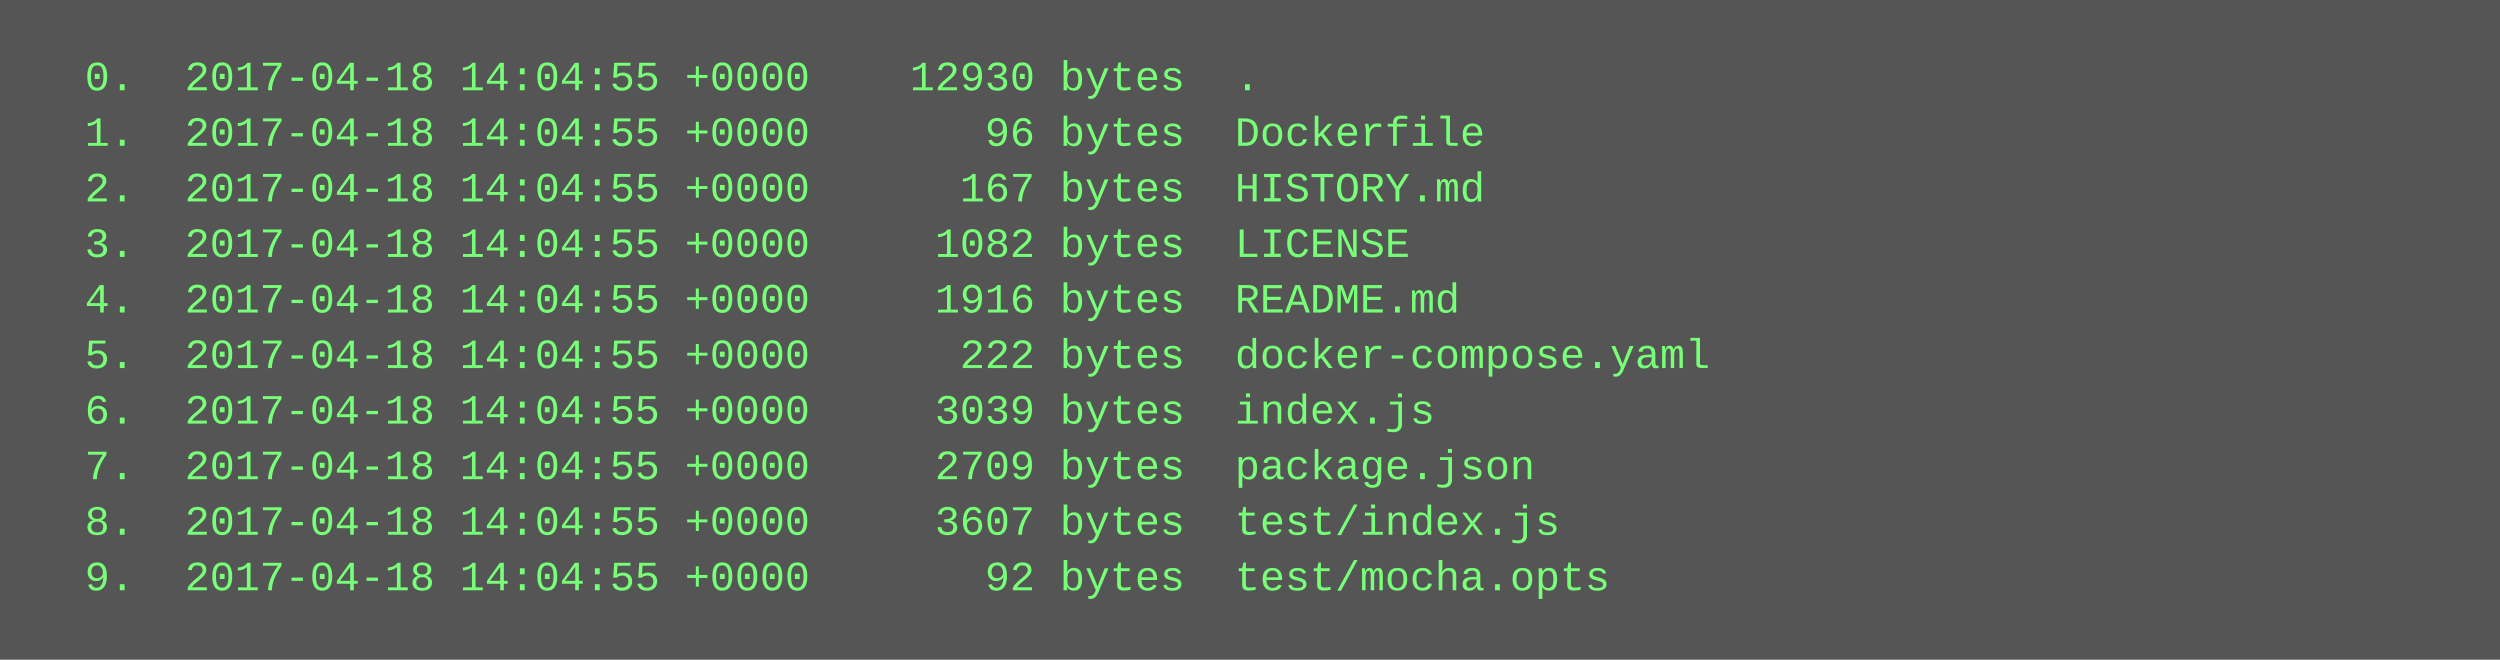
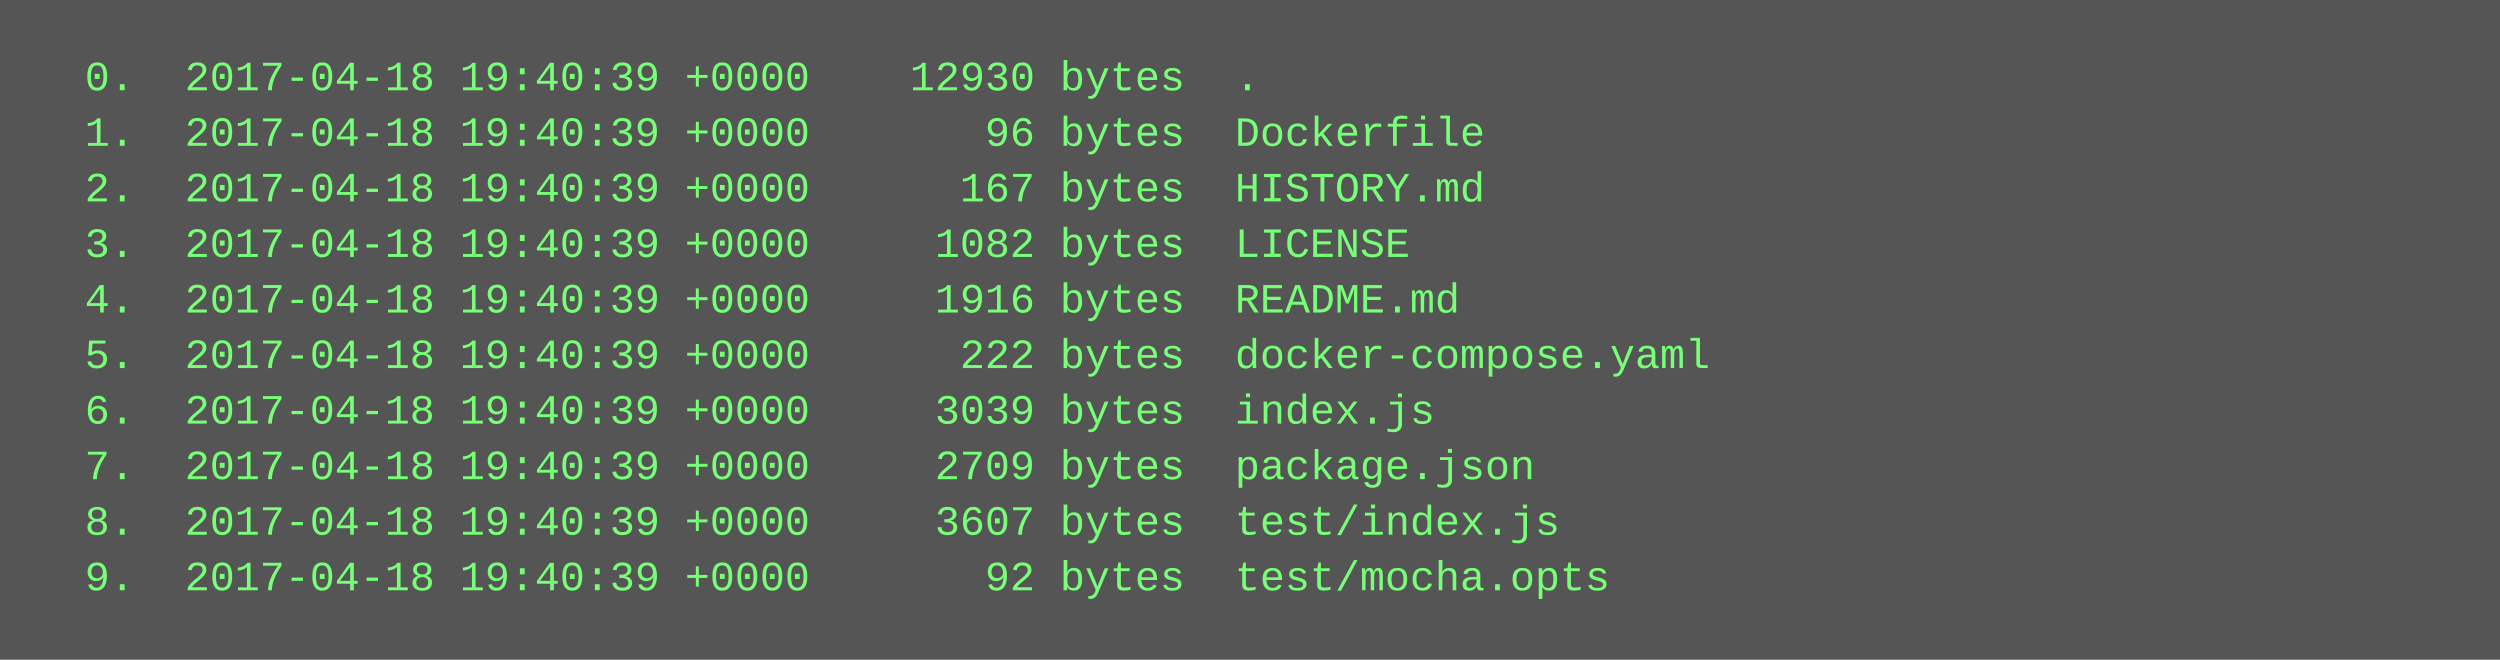
<svg xmlns="http://www.w3.org/2000/svg" height="190" width="720">
  <rect height="190" fill="#555" width="720" />
  <text fill="#7f7" font-family="Courier New" font-size="12" xml:space="preserve">
-     <tspan x="10" y="26">  0.  2017-04-18 14:04:55 +0000    12930 bytes  .</tspan>
-     <tspan x="10" y="42">  1.  2017-04-18 14:04:55 +0000       96 bytes  Dockerfile</tspan>
-     <tspan x="10" y="58">  2.  2017-04-18 14:04:55 +0000      167 bytes  HISTORY.md</tspan>
-     <tspan x="10" y="74">  3.  2017-04-18 14:04:55 +0000     1082 bytes  LICENSE</tspan>
-     <tspan x="10" y="90">  4.  2017-04-18 14:04:55 +0000     1916 bytes  README.md</tspan>
-     <tspan x="10" y="106">  5.  2017-04-18 14:04:55 +0000      222 bytes  docker-compose.yaml</tspan>
-     <tspan x="10" y="122">  6.  2017-04-18 14:04:55 +0000     3039 bytes  index.js</tspan>
-     <tspan x="10" y="138">  7.  2017-04-18 14:04:55 +0000     2709 bytes  package.json</tspan>
-     <tspan x="10" y="154">  8.  2017-04-18 14:04:55 +0000     3607 bytes  test/index.js</tspan>
-     <tspan x="10" y="170">  9.  2017-04-18 14:04:55 +0000       92 bytes  test/mocha.opts</tspan>
+     <tspan x="10" y="26">  0.  2017-04-18 19:40:39 +0000    12930 bytes  .</tspan>
+     <tspan x="10" y="42">  1.  2017-04-18 19:40:39 +0000       96 bytes  Dockerfile</tspan>
+     <tspan x="10" y="58">  2.  2017-04-18 19:40:39 +0000      167 bytes  HISTORY.md</tspan>
+     <tspan x="10" y="74">  3.  2017-04-18 19:40:39 +0000     1082 bytes  LICENSE</tspan>
+     <tspan x="10" y="90">  4.  2017-04-18 19:40:39 +0000     1916 bytes  README.md</tspan>
+     <tspan x="10" y="106">  5.  2017-04-18 19:40:39 +0000      222 bytes  docker-compose.yaml</tspan>
+     <tspan x="10" y="122">  6.  2017-04-18 19:40:39 +0000     3039 bytes  index.js</tspan>
+     <tspan x="10" y="138">  7.  2017-04-18 19:40:39 +0000     2709 bytes  package.json</tspan>
+     <tspan x="10" y="154">  8.  2017-04-18 19:40:39 +0000     3607 bytes  test/index.js</tspan>
+     <tspan x="10" y="170">  9.  2017-04-18 19:40:39 +0000       92 bytes  test/mocha.opts</tspan>
  </text>
</svg>
